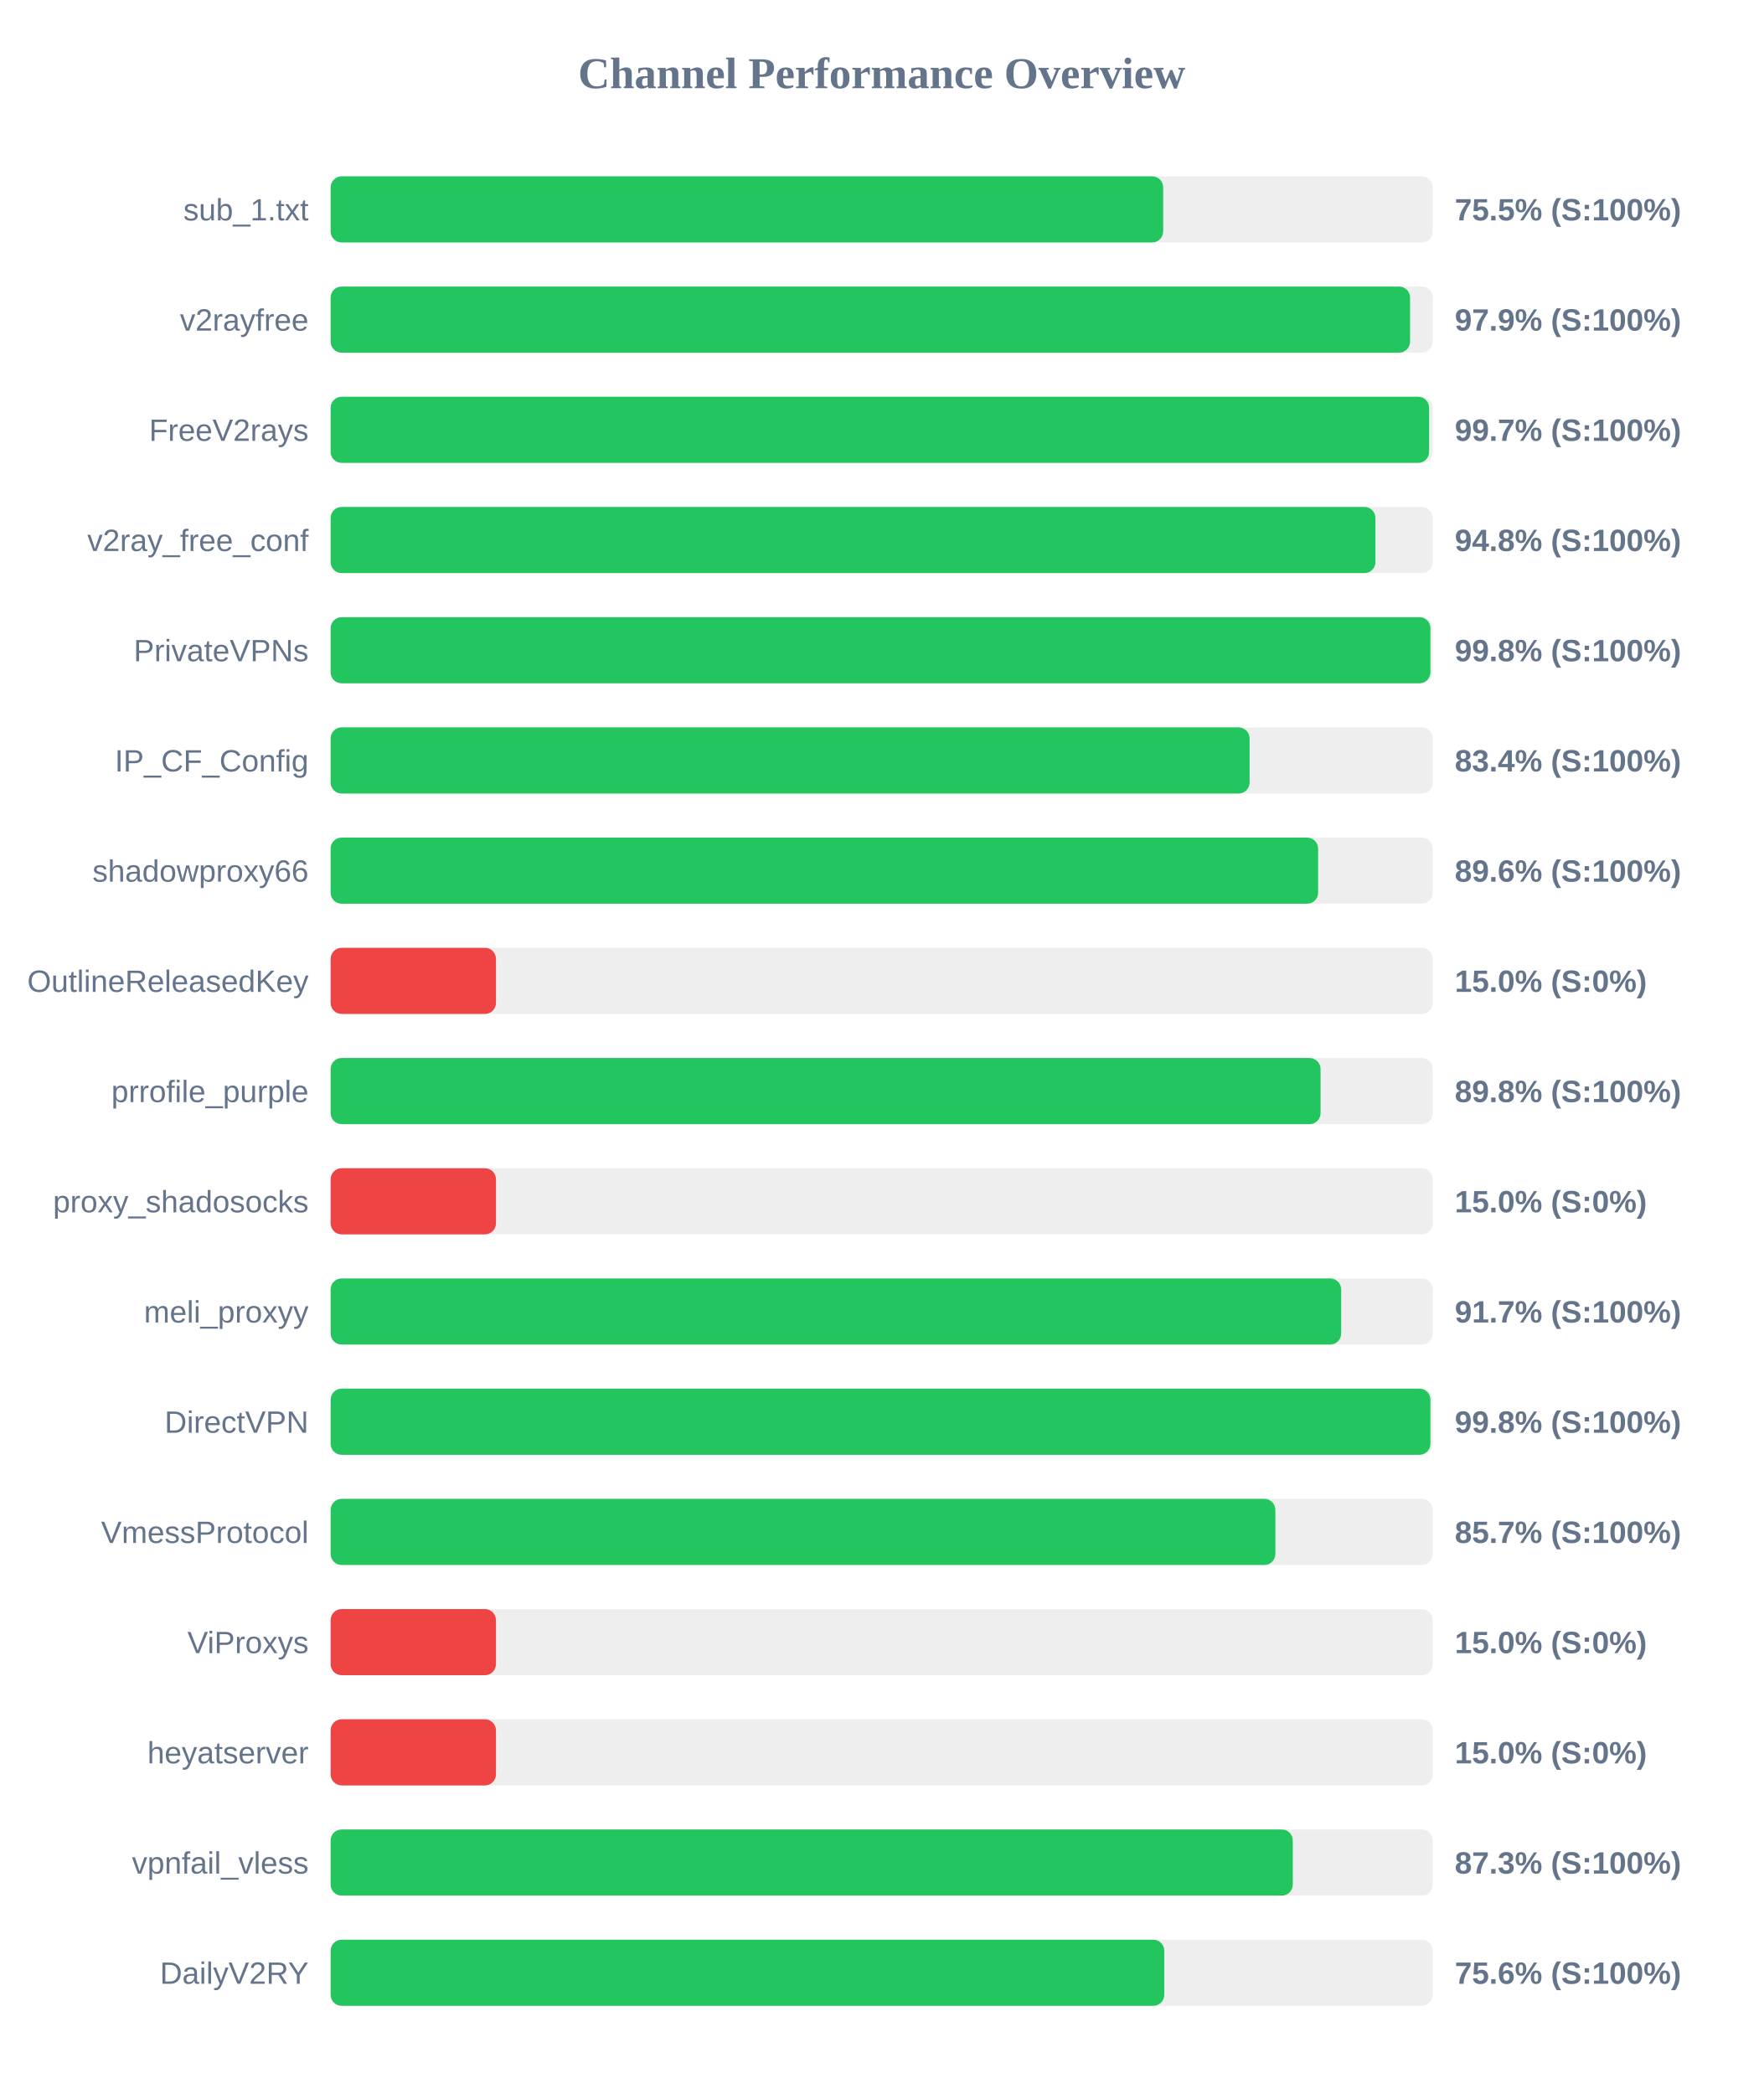
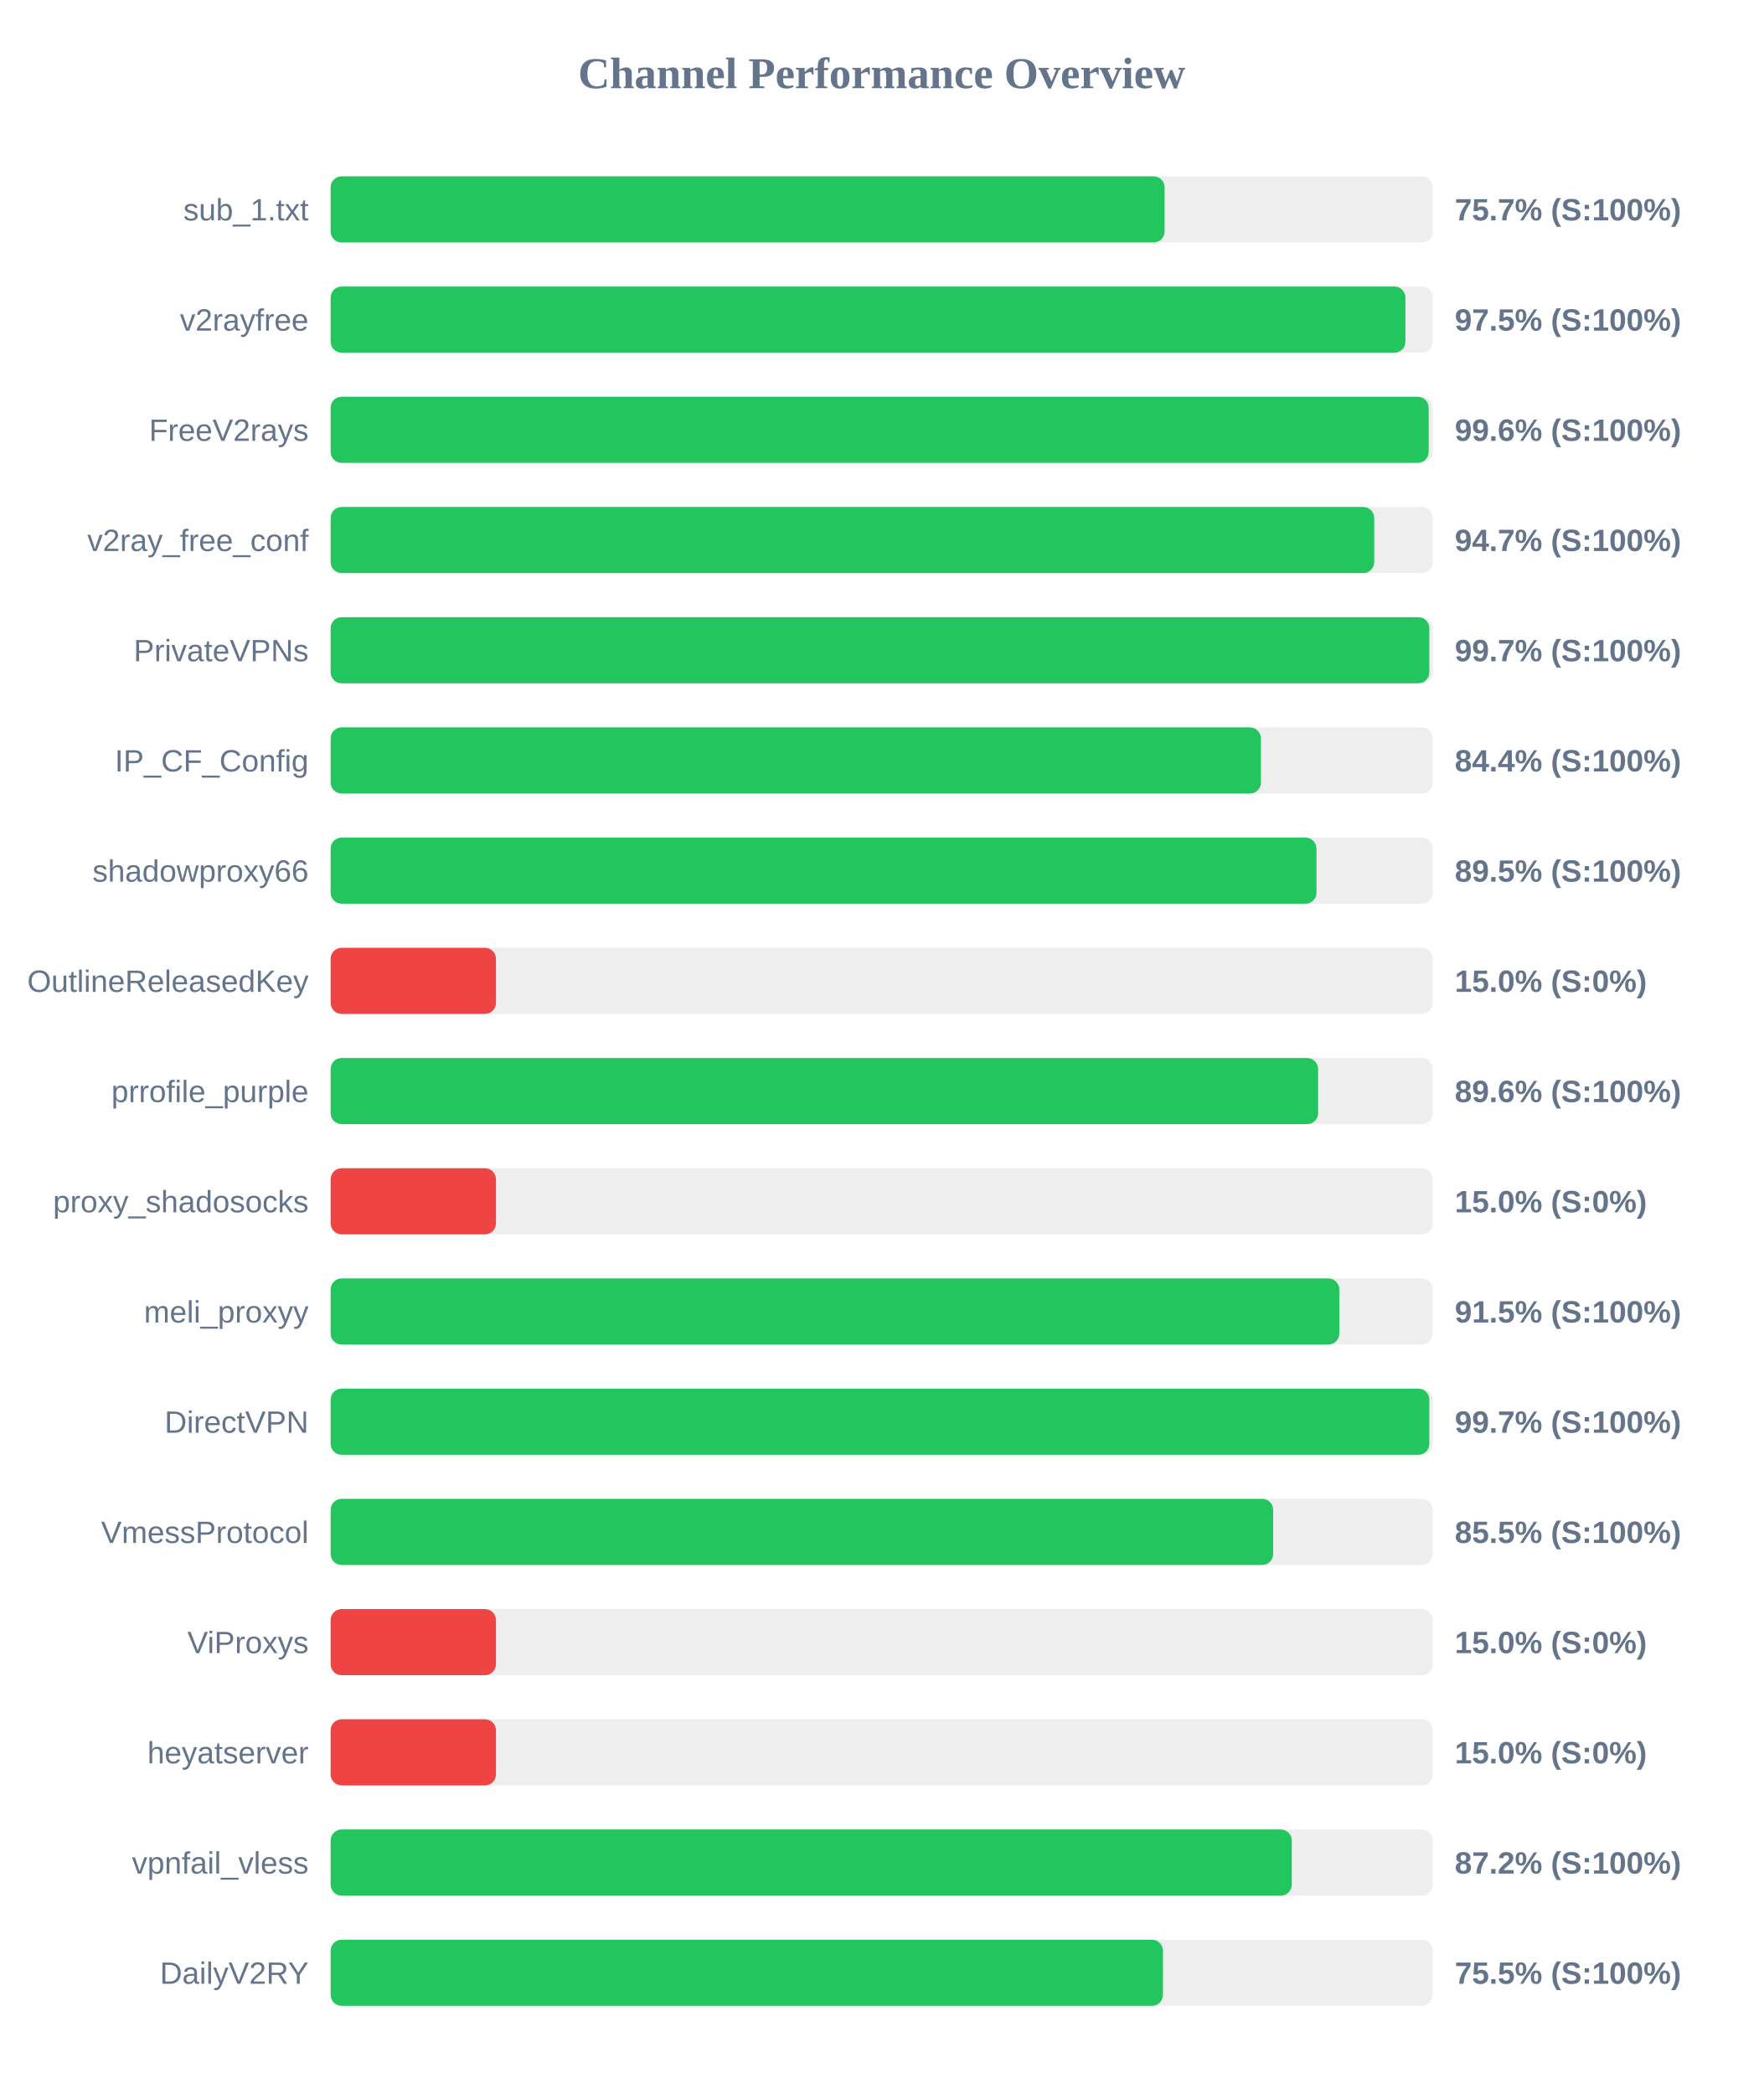
<svg xmlns="http://www.w3.org/2000/svg" width="800" height="950" version="1.1">
  <style>
        .row { font: 14px Arial; fill: #64748b; }
        .score { font: bold 14px Arial; fill: #64748b; }
    </style>
  <text x="400" y="40" text-anchor="middle" font-size="20px" font-weight="bold" fill="#64748b">Channel Performance Overview</text>
  <rect x="150" y="80" width="500" height="30" fill="#eee" rx="5" />
-   <rect x="150" y="80" width="377.7" height="30" fill="#22c55e" rx="5" />
+   <rect x="150" y="80" width="378.35" height="30" fill="#22c55e" rx="5" />
  <text x="140" y="100" text-anchor="end" class="row">sub_1.txt</text>
-   <text x="660" y="100" text-anchor="start" class="score">75.5% (S:100%)</text>
+   <text x="660" y="100" text-anchor="start" class="score">75.7% (S:100%)</text>
  <rect x="150" y="130" width="500" height="30" fill="#eee" rx="5" />
-   <rect x="150" y="130" width="489.7" height="30" fill="#22c55e" rx="5" />
+   <rect x="150" y="130" width="487.6" height="30" fill="#22c55e" rx="5" />
  <text x="140" y="150" text-anchor="end" class="row">v2rayfree</text>
-   <text x="660" y="150" text-anchor="start" class="score">97.9% (S:100%)</text>
+   <text x="660" y="150" text-anchor="start" class="score">97.5% (S:100%)</text>
  <rect x="150" y="180" width="500" height="30" fill="#eee" rx="5" />
-   <rect x="150" y="180" width="498.35" height="30" fill="#22c55e" rx="5" />
+   <rect x="150" y="180" width="498.15" height="30" fill="#22c55e" rx="5" />
  <text x="140" y="200" text-anchor="end" class="row">FreeV2rays</text>
-   <text x="660" y="200" text-anchor="start" class="score">99.7% (S:100%)</text>
+   <text x="660" y="200" text-anchor="start" class="score">99.6% (S:100%)</text>
  <rect x="150" y="230" width="500" height="30" fill="#eee" rx="5" />
-   <rect x="150" y="230" width="474.0" height="30" fill="#22c55e" rx="5" />
+   <rect x="150" y="230" width="473.45" height="30" fill="#22c55e" rx="5" />
  <text x="140" y="250" text-anchor="end" class="row">v2ray_free_conf</text>
-   <text x="660" y="250" text-anchor="start" class="score">94.8% (S:100%)</text>
+   <text x="660" y="250" text-anchor="start" class="score">94.7% (S:100%)</text>
  <rect x="150" y="280" width="500" height="30" fill="#eee" rx="5" />
-   <rect x="150" y="280" width="498.95" height="30" fill="#22c55e" rx="5" />
+   <rect x="150" y="280" width="498.45" height="30" fill="#22c55e" rx="5" />
  <text x="140" y="300" text-anchor="end" class="row">PrivateVPNs</text>
-   <text x="660" y="300" text-anchor="start" class="score">99.8% (S:100%)</text>
+   <text x="660" y="300" text-anchor="start" class="score">99.7% (S:100%)</text>
  <rect x="150" y="330" width="500" height="30" fill="#eee" rx="5" />
-   <rect x="150" y="330" width="416.9" height="30" fill="#22c55e" rx="5" />
+   <rect x="150" y="330" width="422.05" height="30" fill="#22c55e" rx="5" />
  <text x="140" y="350" text-anchor="end" class="row">IP_CF_Config</text>
-   <text x="660" y="350" text-anchor="start" class="score">83.4% (S:100%)</text>
+   <text x="660" y="350" text-anchor="start" class="score">84.4% (S:100%)</text>
  <rect x="150" y="380" width="500" height="30" fill="#eee" rx="5" />
-   <rect x="150" y="380" width="448.0" height="30" fill="#22c55e" rx="5" />
+   <rect x="150" y="380" width="447.25" height="30" fill="#22c55e" rx="5" />
  <text x="140" y="400" text-anchor="end" class="row">shadowproxy66</text>
-   <text x="660" y="400" text-anchor="start" class="score">89.6% (S:100%)</text>
+   <text x="660" y="400" text-anchor="start" class="score">89.5% (S:100%)</text>
  <rect x="150" y="430" width="500" height="30" fill="#eee" rx="5" />
  <rect x="150" y="430" width="75.0" height="30" fill="#ef4444" rx="5" />
  <text x="140" y="450" text-anchor="end" class="row">OutlineReleasedKey</text>
  <text x="660" y="450" text-anchor="start" class="score">15.0% (S:0%)</text>
  <rect x="150" y="480" width="500" height="30" fill="#eee" rx="5" />
-   <rect x="150" y="480" width="449.1" height="30" fill="#22c55e" rx="5" />
+   <rect x="150" y="480" width="448.0" height="30" fill="#22c55e" rx="5" />
  <text x="140" y="500" text-anchor="end" class="row">prrofile_purple</text>
-   <text x="660" y="500" text-anchor="start" class="score">89.8% (S:100%)</text>
+   <text x="660" y="500" text-anchor="start" class="score">89.6% (S:100%)</text>
  <rect x="150" y="530" width="500" height="30" fill="#eee" rx="5" />
  <rect x="150" y="530" width="75.0" height="30" fill="#ef4444" rx="5" />
  <text x="140" y="550" text-anchor="end" class="row">proxy_shadosocks</text>
  <text x="660" y="550" text-anchor="start" class="score">15.0% (S:0%)</text>
  <rect x="150" y="580" width="500" height="30" fill="#eee" rx="5" />
-   <rect x="150" y="580" width="458.45" height="30" fill="#22c55e" rx="5" />
+   <rect x="150" y="580" width="457.6" height="30" fill="#22c55e" rx="5" />
  <text x="140" y="600" text-anchor="end" class="row">meli_proxyy</text>
-   <text x="660" y="600" text-anchor="start" class="score">91.7% (S:100%)</text>
+   <text x="660" y="600" text-anchor="start" class="score">91.5% (S:100%)</text>
  <rect x="150" y="630" width="500" height="30" fill="#eee" rx="5" />
-   <rect x="150" y="630" width="498.95" height="30" fill="#22c55e" rx="5" />
+   <rect x="150" y="630" width="498.45" height="30" fill="#22c55e" rx="5" />
  <text x="140" y="650" text-anchor="end" class="row">DirectVPN</text>
-   <text x="660" y="650" text-anchor="start" class="score">99.8% (S:100%)</text>
+   <text x="660" y="650" text-anchor="start" class="score">99.7% (S:100%)</text>
  <rect x="150" y="680" width="500" height="30" fill="#eee" rx="5" />
-   <rect x="150" y="680" width="428.6" height="30" fill="#22c55e" rx="5" />
+   <rect x="150" y="680" width="427.6" height="30" fill="#22c55e" rx="5" />
  <text x="140" y="700" text-anchor="end" class="row">VmessProtocol</text>
-   <text x="660" y="700" text-anchor="start" class="score">85.7% (S:100%)</text>
+   <text x="660" y="700" text-anchor="start" class="score">85.5% (S:100%)</text>
  <rect x="150" y="730" width="500" height="30" fill="#eee" rx="5" />
  <rect x="150" y="730" width="75.0" height="30" fill="#ef4444" rx="5" />
  <text x="140" y="750" text-anchor="end" class="row">ViProxys</text>
  <text x="660" y="750" text-anchor="start" class="score">15.0% (S:0%)</text>
  <rect x="150" y="780" width="500" height="30" fill="#eee" rx="5" />
  <rect x="150" y="780" width="75.0" height="30" fill="#ef4444" rx="5" />
  <text x="140" y="800" text-anchor="end" class="row">heyatserver</text>
  <text x="660" y="800" text-anchor="start" class="score">15.0% (S:0%)</text>
  <rect x="150" y="830" width="500" height="30" fill="#eee" rx="5" />
-   <rect x="150" y="830" width="436.5" height="30" fill="#22c55e" rx="5" />
+   <rect x="150" y="830" width="436.05" height="30" fill="#22c55e" rx="5" />
  <text x="140" y="850" text-anchor="end" class="row">vpnfail_vless</text>
-   <text x="660" y="850" text-anchor="start" class="score">87.3% (S:100%)</text>
+   <text x="660" y="850" text-anchor="start" class="score">87.2% (S:100%)</text>
  <rect x="150" y="880" width="500" height="30" fill="#eee" rx="5" />
-   <rect x="150" y="880" width="378.2" height="30" fill="#22c55e" rx="5" />
+   <rect x="150" y="880" width="377.6" height="30" fill="#22c55e" rx="5" />
  <text x="140" y="900" text-anchor="end" class="row">DailyV2RY</text>
-   <text x="660" y="900" text-anchor="start" class="score">75.6% (S:100%)</text>
+   <text x="660" y="900" text-anchor="start" class="score">75.5% (S:100%)</text>
</svg>
